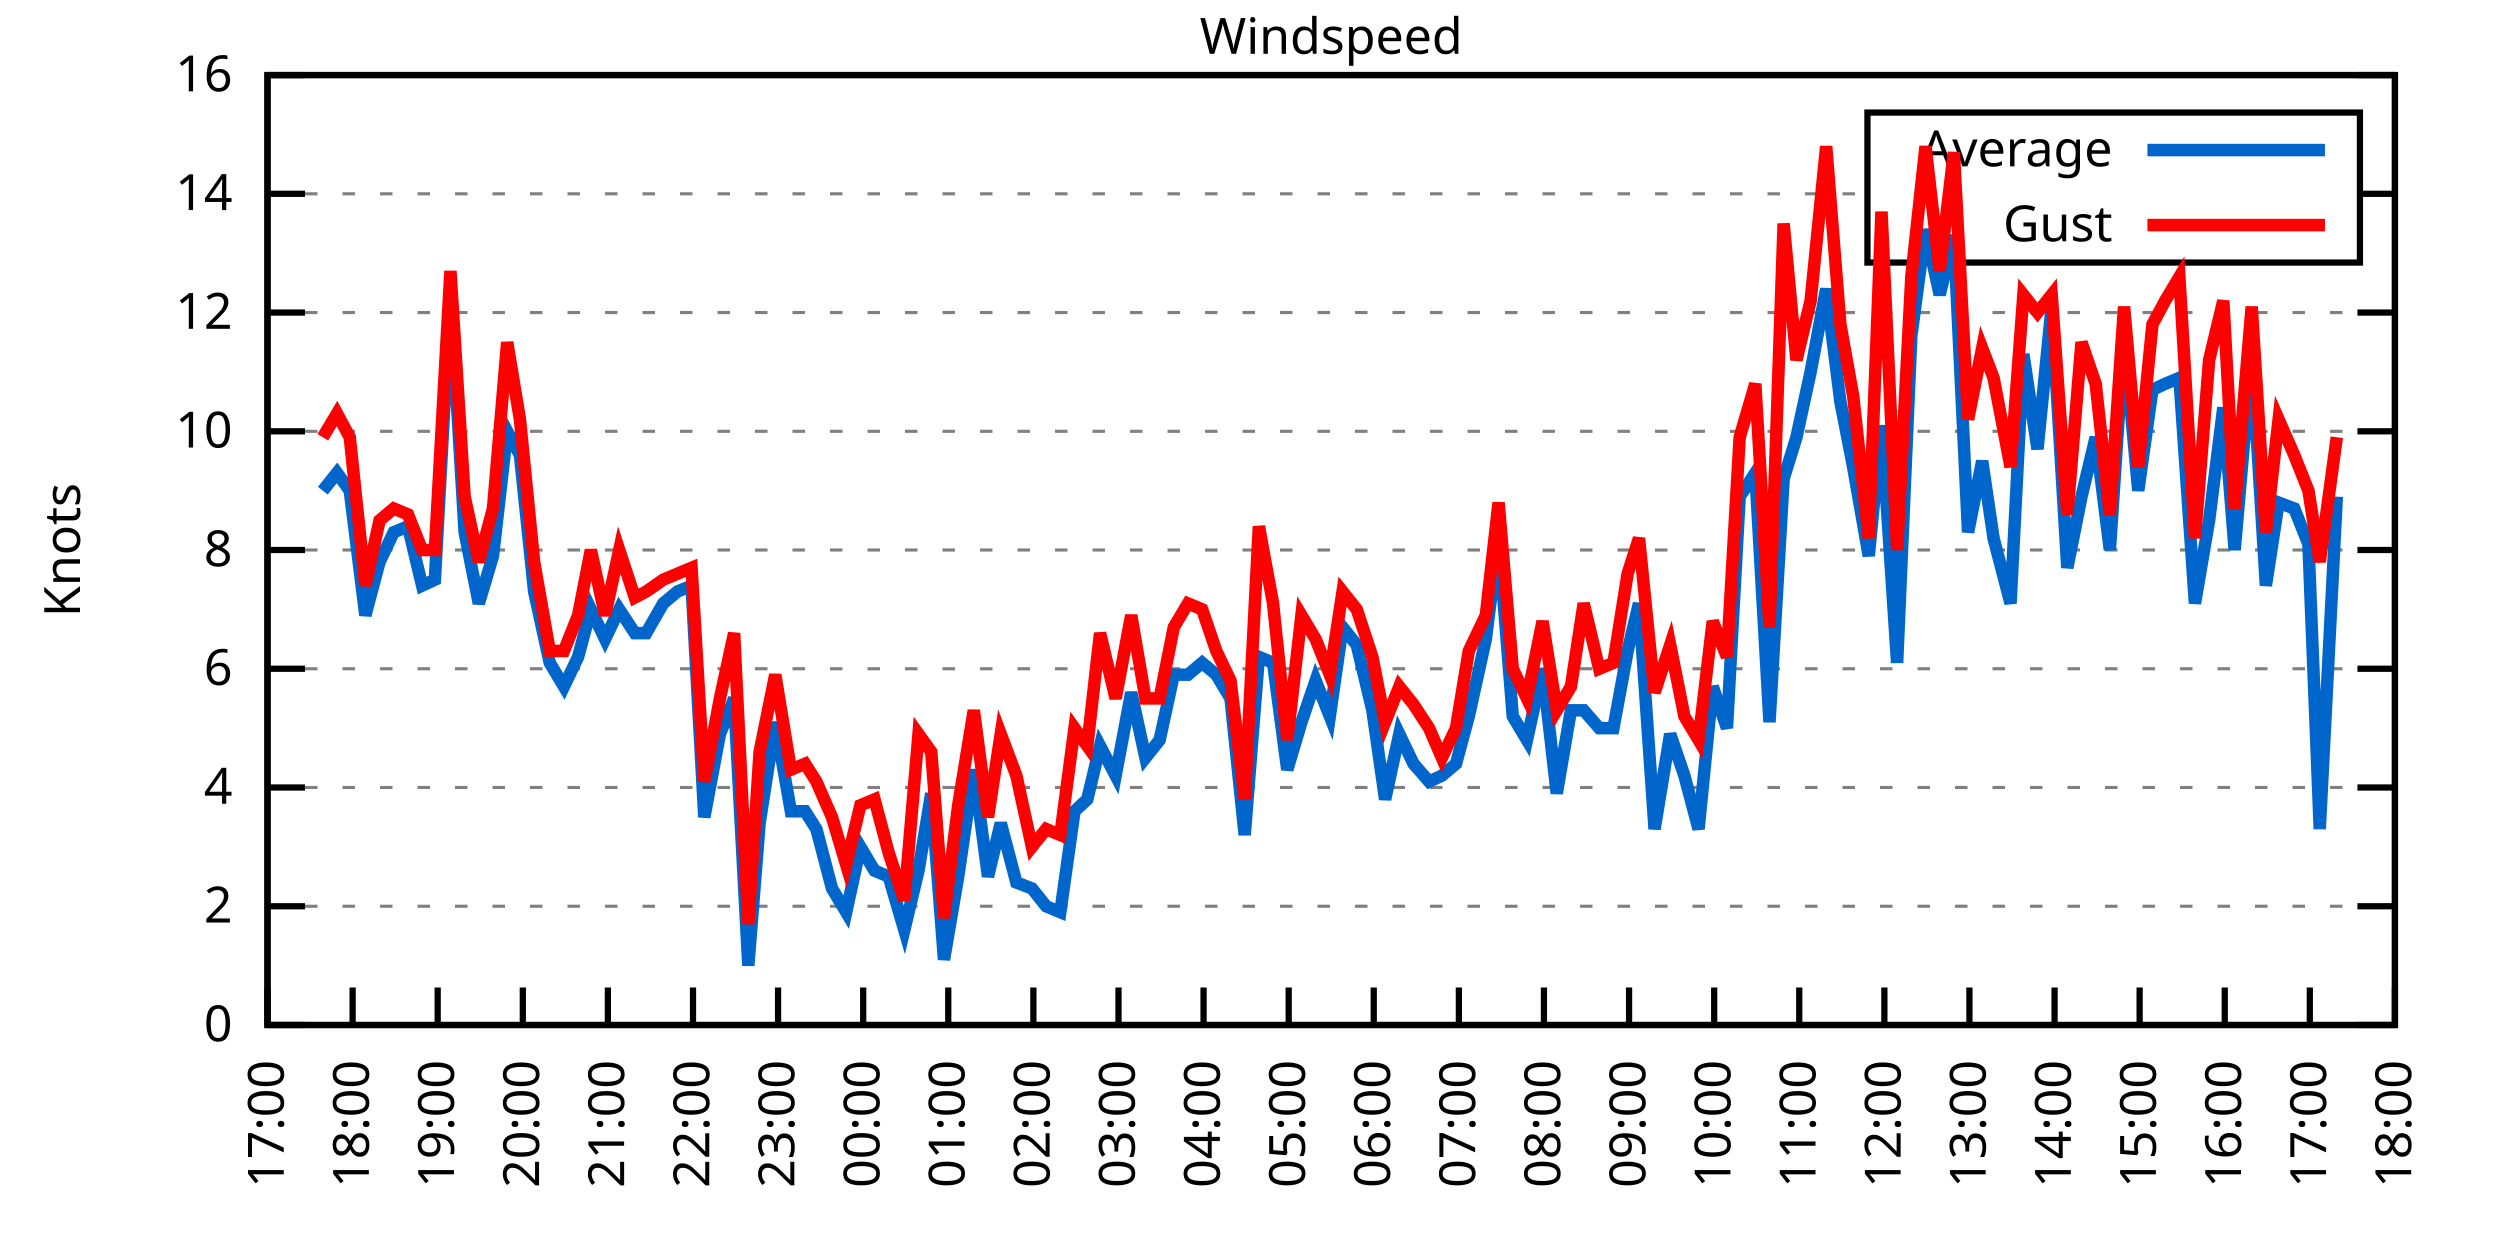
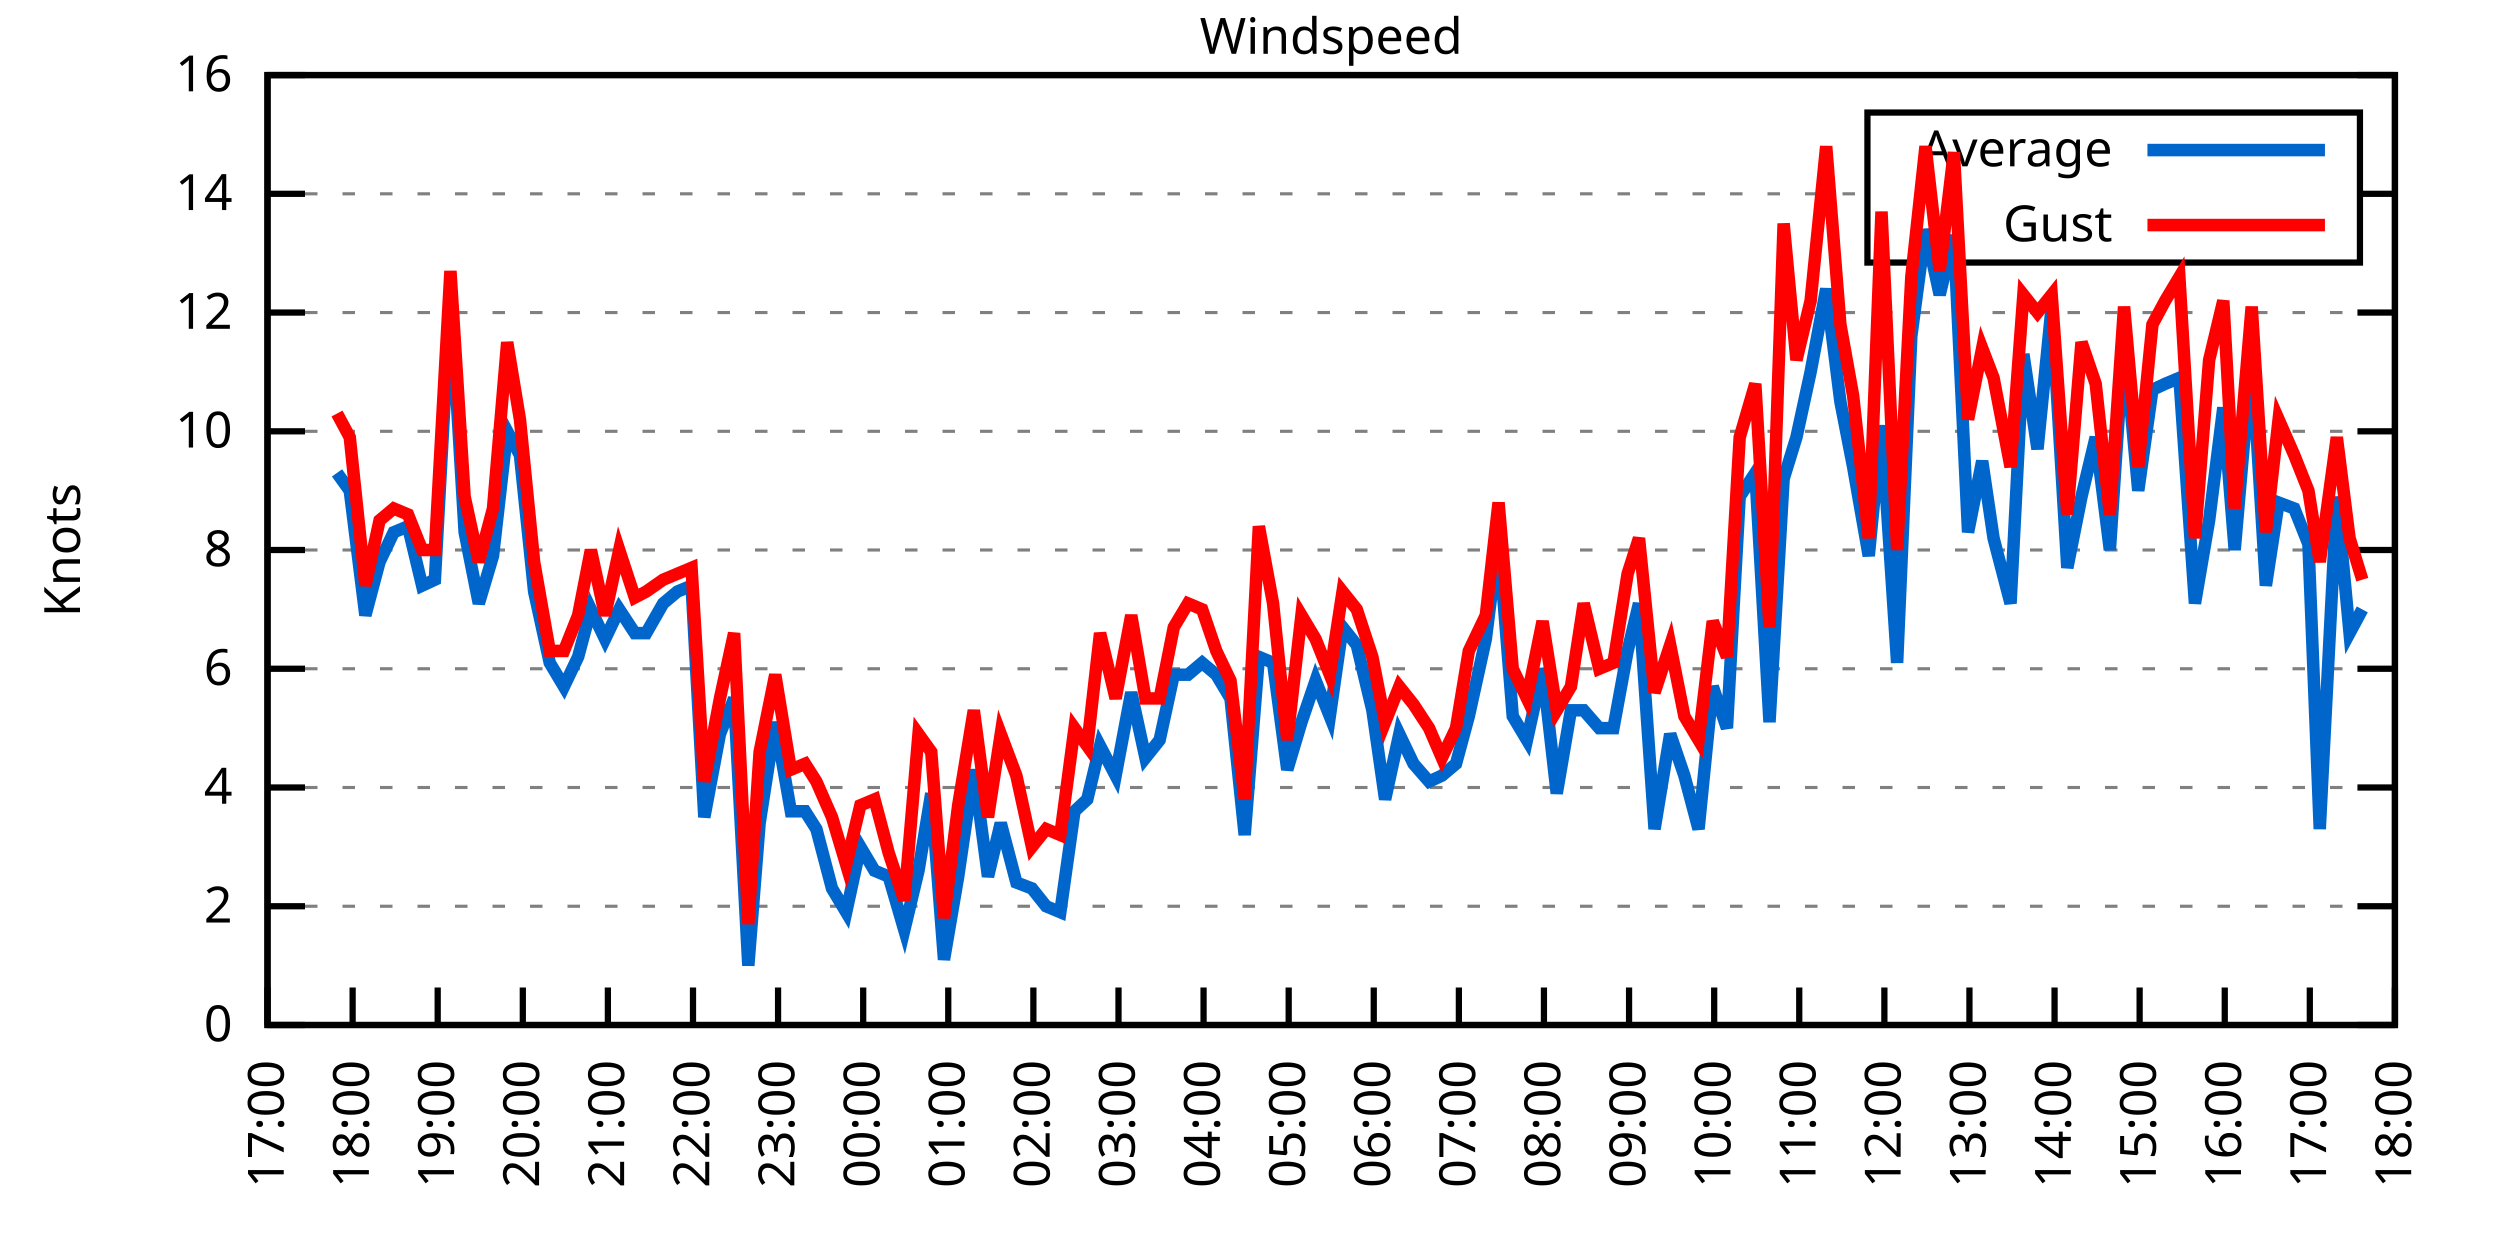
<svg xmlns="http://www.w3.org/2000/svg" xmlns:xlink="http://www.w3.org/1999/xlink" width="400" height="200" viewBox="0 0 400 200">
  <g id="gnuplot_canvas">
    <rect x="0" y="0" width="400" height="200" fill="none" />
    <defs>
      <circle id="gpDot" r="0.5" stroke-width="0.5" stroke="currentColor" />
      <path id="gpPt0" stroke-width="0.333" stroke="currentColor" d="M-1,0 h2 M0,-1 v2" />
      <path id="gpPt1" stroke-width="0.333" stroke="currentColor" d="M-1,-1 L1,1 M1,-1 L-1,1" />
      <path id="gpPt2" stroke-width="0.333" stroke="currentColor" d="M-1,0 L1,0 M0,-1 L0,1 M-1,-1 L1,1 M-1,1 L1,-1" />
      <rect id="gpPt3" stroke-width="0.333" stroke="currentColor" x="-1" y="-1" width="2" height="2" />
      <rect id="gpPt4" stroke-width="0.333" stroke="currentColor" fill="currentColor" x="-1" y="-1" width="2" height="2" />
      <circle id="gpPt5" stroke-width="0.333" stroke="currentColor" cx="0" cy="0" r="1" />
      <use xlink:href="#gpPt5" id="gpPt6" fill="currentColor" stroke="none" />
      <path id="gpPt7" stroke-width="0.333" stroke="currentColor" d="M0,-1.33 L-1.33,0.67 L1.33,0.67 z" />
      <use xlink:href="#gpPt7" id="gpPt8" fill="currentColor" stroke="none" />
      <use xlink:href="#gpPt7" id="gpPt9" stroke="currentColor" transform="rotate(180)" />
      <use xlink:href="#gpPt9" id="gpPt10" fill="currentColor" stroke="none" />
      <use xlink:href="#gpPt3" id="gpPt11" stroke="currentColor" transform="rotate(45)" />
      <use xlink:href="#gpPt11" id="gpPt12" fill="currentColor" stroke="none" />
      <path id="gpPt13" stroke-width="0.333" stroke="currentColor" d="M0,1.330 L1.265,0.411 L0.782,-1.067 L-0.782,-1.076 L-1.265,0.411 z" />
      <use xlink:href="#gpPt13" id="gpPt14" fill="currentColor" stroke="none" />
      <filter id="textbox" filterUnits="objectBoundingBox" x="0" y="0" height="1" width="1">
        <feFlood flood-color="white" flood-opacity="1" result="bgnd" />
        <feComposite in="SourceGraphic" in2="bgnd" operator="atop" />
      </filter>
      <filter id="greybox" filterUnits="objectBoundingBox" x="0" y="0" height="1" width="1">
        <feFlood flood-color="lightgrey" flood-opacity="1" result="grey" />
        <feComposite in="SourceGraphic" in2="grey" operator="atop" />
      </filter>
    </defs>
    <g fill="none" color="white" stroke="currentColor" stroke-width="1.00" stroke-linecap="butt" stroke-linejoin="miter">
</g>
    <g fill="none" color="black" stroke="currentColor" stroke-width="1.00" stroke-linecap="butt" stroke-linejoin="miter">
      <g stroke="none" shape-rendering="crispEdges">
        <polygon fill="rgb(255, 255, 255)" points="42.80,164.00 383.18,164.00 383.18,12.02 42.80,12.02 " />
      </g>
    </g>
    <g fill="none" color="black" stroke="currentColor" stroke-width="1.00" stroke-linecap="butt" stroke-linejoin="miter">
</g>
    <g fill="none" color="black" stroke="black" stroke-width="0.50" stroke-linecap="butt" stroke-linejoin="miter">
</g>
    <g fill="none" color="gray" stroke="currentColor" stroke-width="0.50" stroke-linecap="butt" stroke-linejoin="miter">
      <path stroke="gray" stroke-dasharray="2,4" class="gridline" d="M42.80,164.00 L383.19,164.00  " />
    </g>
    <g fill="none" color="gray" stroke="gray" stroke-width="1.00" stroke-linecap="butt" stroke-linejoin="miter">
</g>
    <g fill="none" color="black" stroke="currentColor" stroke-width="1.00" stroke-linecap="butt" stroke-linejoin="miter">
      <path stroke="black" d="M42.80,164.00 L48.80,164.00 M383.19,164.00 L377.19,164.00  " />
      <g transform="translate(37.20,166.60)" stroke="none" fill="black" font-family="Sans" font-size="8.00" text-anchor="end">
        <text>
          <tspan font-family="Sans"> 0</tspan>
        </text>
      </g>
    </g>
    <g fill="none" color="black" stroke="currentColor" stroke-width="1.00" stroke-linecap="butt" stroke-linejoin="miter">
</g>
    <g fill="none" color="black" stroke="black" stroke-width="0.50" stroke-linecap="butt" stroke-linejoin="miter">
</g>
    <g fill="none" color="gray" stroke="currentColor" stroke-width="0.50" stroke-linecap="butt" stroke-linejoin="miter">
      <path stroke="gray" stroke-dasharray="2,4" class="gridline" d="M42.80,145.00 L383.19,145.00  " />
    </g>
    <g fill="none" color="gray" stroke="gray" stroke-width="1.00" stroke-linecap="butt" stroke-linejoin="miter">
</g>
    <g fill="none" color="black" stroke="currentColor" stroke-width="1.00" stroke-linecap="butt" stroke-linejoin="miter">
      <path stroke="black" d="M42.80,145.00 L48.80,145.00 M383.19,145.00 L377.19,145.00  " />
      <g transform="translate(37.20,147.60)" stroke="none" fill="black" font-family="Sans" font-size="8.00" text-anchor="end">
        <text>
          <tspan font-family="Sans"> 2</tspan>
        </text>
      </g>
    </g>
    <g fill="none" color="black" stroke="currentColor" stroke-width="1.00" stroke-linecap="butt" stroke-linejoin="miter">
</g>
    <g fill="none" color="black" stroke="black" stroke-width="0.50" stroke-linecap="butt" stroke-linejoin="miter">
</g>
    <g fill="none" color="gray" stroke="currentColor" stroke-width="0.50" stroke-linecap="butt" stroke-linejoin="miter">
      <path stroke="gray" stroke-dasharray="2,4" class="gridline" d="M42.80,126.00 L383.19,126.00  " />
    </g>
    <g fill="none" color="gray" stroke="gray" stroke-width="1.00" stroke-linecap="butt" stroke-linejoin="miter">
</g>
    <g fill="none" color="black" stroke="currentColor" stroke-width="1.00" stroke-linecap="butt" stroke-linejoin="miter">
      <path stroke="black" d="M42.80,126.00 L48.80,126.00 M383.19,126.00 L377.19,126.00  " />
      <g transform="translate(37.20,128.60)" stroke="none" fill="black" font-family="Sans" font-size="8.00" text-anchor="end">
        <text>
          <tspan font-family="Sans"> 4</tspan>
        </text>
      </g>
    </g>
    <g fill="none" color="black" stroke="currentColor" stroke-width="1.00" stroke-linecap="butt" stroke-linejoin="miter">
</g>
    <g fill="none" color="black" stroke="black" stroke-width="0.50" stroke-linecap="butt" stroke-linejoin="miter">
</g>
    <g fill="none" color="gray" stroke="currentColor" stroke-width="0.50" stroke-linecap="butt" stroke-linejoin="miter">
      <path stroke="gray" stroke-dasharray="2,4" class="gridline" d="M42.80,107.00 L383.19,107.00  " />
    </g>
    <g fill="none" color="gray" stroke="gray" stroke-width="1.00" stroke-linecap="butt" stroke-linejoin="miter">
</g>
    <g fill="none" color="black" stroke="currentColor" stroke-width="1.00" stroke-linecap="butt" stroke-linejoin="miter">
      <path stroke="black" d="M42.80,107.00 L48.80,107.00 M383.19,107.00 L377.19,107.00  " />
      <g transform="translate(37.20,109.60)" stroke="none" fill="black" font-family="Sans" font-size="8.00" text-anchor="end">
        <text>
          <tspan font-family="Sans"> 6</tspan>
        </text>
      </g>
    </g>
    <g fill="none" color="black" stroke="currentColor" stroke-width="1.00" stroke-linecap="butt" stroke-linejoin="miter">
</g>
    <g fill="none" color="black" stroke="black" stroke-width="0.50" stroke-linecap="butt" stroke-linejoin="miter">
</g>
    <g fill="none" color="gray" stroke="currentColor" stroke-width="0.50" stroke-linecap="butt" stroke-linejoin="miter">
      <path stroke="gray" stroke-dasharray="2,4" class="gridline" d="M42.80,88.00 L383.19,88.00  " />
    </g>
    <g fill="none" color="gray" stroke="gray" stroke-width="1.00" stroke-linecap="butt" stroke-linejoin="miter">
</g>
    <g fill="none" color="black" stroke="currentColor" stroke-width="1.00" stroke-linecap="butt" stroke-linejoin="miter">
      <path stroke="black" d="M42.80,88.00 L48.80,88.00 M383.19,88.00 L377.19,88.00  " />
      <g transform="translate(37.20,90.60)" stroke="none" fill="black" font-family="Sans" font-size="8.00" text-anchor="end">
        <text>
          <tspan font-family="Sans"> 8</tspan>
        </text>
      </g>
    </g>
    <g fill="none" color="black" stroke="currentColor" stroke-width="1.00" stroke-linecap="butt" stroke-linejoin="miter">
</g>
    <g fill="none" color="black" stroke="black" stroke-width="0.50" stroke-linecap="butt" stroke-linejoin="miter">
</g>
    <g fill="none" color="gray" stroke="currentColor" stroke-width="0.50" stroke-linecap="butt" stroke-linejoin="miter">
      <path stroke="gray" stroke-dasharray="2,4" class="gridline" d="M42.80,69.01 L383.19,69.01  " />
    </g>
    <g fill="none" color="gray" stroke="gray" stroke-width="1.00" stroke-linecap="butt" stroke-linejoin="miter">
</g>
    <g fill="none" color="black" stroke="currentColor" stroke-width="1.00" stroke-linecap="butt" stroke-linejoin="miter">
      <path stroke="black" d="M42.80,69.01 L48.80,69.01 M383.19,69.01 L377.19,69.01  " />
      <g transform="translate(37.20,71.61)" stroke="none" fill="black" font-family="Sans" font-size="8.00" text-anchor="end">
        <text>
          <tspan font-family="Sans"> 10</tspan>
        </text>
      </g>
    </g>
    <g fill="none" color="black" stroke="currentColor" stroke-width="1.00" stroke-linecap="butt" stroke-linejoin="miter">
</g>
    <g fill="none" color="black" stroke="black" stroke-width="0.50" stroke-linecap="butt" stroke-linejoin="miter">
</g>
    <g fill="none" color="gray" stroke="currentColor" stroke-width="0.50" stroke-linecap="butt" stroke-linejoin="miter">
      <path stroke="gray" stroke-dasharray="2,4" class="gridline" d="M42.80,50.01 L383.19,50.01  " />
    </g>
    <g fill="none" color="gray" stroke="gray" stroke-width="1.00" stroke-linecap="butt" stroke-linejoin="miter">
</g>
    <g fill="none" color="black" stroke="currentColor" stroke-width="1.00" stroke-linecap="butt" stroke-linejoin="miter">
      <path stroke="black" d="M42.80,50.01 L48.80,50.01 M383.19,50.01 L377.19,50.01  " />
      <g transform="translate(37.20,52.61)" stroke="none" fill="black" font-family="Sans" font-size="8.00" text-anchor="end">
        <text>
          <tspan font-family="Sans"> 12</tspan>
        </text>
      </g>
    </g>
    <g fill="none" color="black" stroke="currentColor" stroke-width="1.00" stroke-linecap="butt" stroke-linejoin="miter">
</g>
    <g fill="none" color="black" stroke="black" stroke-width="0.50" stroke-linecap="butt" stroke-linejoin="miter">
</g>
    <g fill="none" color="gray" stroke="currentColor" stroke-width="0.50" stroke-linecap="butt" stroke-linejoin="miter">
      <path stroke="gray" stroke-dasharray="2,4" class="gridline" d="M42.80,31.01 L298.79,31.01 M377.59,31.01 L383.19,31.01  " />
    </g>
    <g fill="none" color="gray" stroke="gray" stroke-width="1.00" stroke-linecap="butt" stroke-linejoin="miter">
</g>
    <g fill="none" color="black" stroke="currentColor" stroke-width="1.00" stroke-linecap="butt" stroke-linejoin="miter">
      <path stroke="black" d="M42.80,31.01 L48.80,31.01 M383.19,31.01 L377.19,31.01  " />
      <g transform="translate(37.20,33.61)" stroke="none" fill="black" font-family="Sans" font-size="8.00" text-anchor="end">
        <text>
          <tspan font-family="Sans"> 14</tspan>
        </text>
      </g>
    </g>
    <g fill="none" color="black" stroke="currentColor" stroke-width="1.00" stroke-linecap="butt" stroke-linejoin="miter">
</g>
    <g fill="none" color="black" stroke="black" stroke-width="0.50" stroke-linecap="butt" stroke-linejoin="miter">
</g>
    <g fill="none" color="gray" stroke="currentColor" stroke-width="0.50" stroke-linecap="butt" stroke-linejoin="miter">
      <path stroke="gray" stroke-dasharray="2,4" class="gridline" d="M42.80,12.01 L383.19,12.01  " />
    </g>
    <g fill="none" color="gray" stroke="gray" stroke-width="1.00" stroke-linecap="butt" stroke-linejoin="miter">
</g>
    <g fill="none" color="black" stroke="currentColor" stroke-width="1.00" stroke-linecap="butt" stroke-linejoin="miter">
      <path stroke="black" d="M42.80,12.01 L48.80,12.01 M383.19,12.01 L377.19,12.01  " />
      <g transform="translate(37.20,14.61)" stroke="none" fill="black" font-family="Sans" font-size="8.00" text-anchor="end">
        <text>
          <tspan font-family="Sans"> 16</tspan>
        </text>
      </g>
    </g>
    <g fill="none" color="black" stroke="currentColor" stroke-width="1.00" stroke-linecap="butt" stroke-linejoin="miter">
      <path stroke="black" d="M42.80,164.00 L42.80,158.00  " />
      <g transform="translate(45.40,169.60) rotate(270.00)" stroke="none" fill="black" font-family="Sans" font-size="8.00" text-anchor="end">
        <text>
          <tspan font-family="Sans">17:00</tspan>
        </text>
      </g>
    </g>
    <g fill="none" color="black" stroke="currentColor" stroke-width="1.00" stroke-linecap="butt" stroke-linejoin="miter">
      <path stroke="black" d="M56.42,164.00 L56.42,158.00  " />
      <g transform="translate(59.02,169.60) rotate(270.00)" stroke="none" fill="black" font-family="Sans" font-size="8.00" text-anchor="end">
        <text>
          <tspan font-family="Sans">18:00</tspan>
        </text>
      </g>
    </g>
    <g fill="none" color="black" stroke="currentColor" stroke-width="1.00" stroke-linecap="butt" stroke-linejoin="miter">
      <path stroke="black" d="M70.03,164.00 L70.03,158.00  " />
      <g transform="translate(72.63,169.60) rotate(270.00)" stroke="none" fill="black" font-family="Sans" font-size="8.00" text-anchor="end">
        <text>
          <tspan font-family="Sans">19:00</tspan>
        </text>
      </g>
    </g>
    <g fill="none" color="black" stroke="currentColor" stroke-width="1.00" stroke-linecap="butt" stroke-linejoin="miter">
      <path stroke="black" d="M83.65,164.00 L83.65,158.00  " />
      <g transform="translate(86.25,169.60) rotate(270.00)" stroke="none" fill="black" font-family="Sans" font-size="8.00" text-anchor="end">
        <text>
          <tspan font-family="Sans">20:00</tspan>
        </text>
      </g>
    </g>
    <g fill="none" color="black" stroke="currentColor" stroke-width="1.00" stroke-linecap="butt" stroke-linejoin="miter">
      <path stroke="black" d="M97.26,164.00 L97.26,158.00  " />
      <g transform="translate(99.86,169.60) rotate(270.00)" stroke="none" fill="black" font-family="Sans" font-size="8.00" text-anchor="end">
        <text>
          <tspan font-family="Sans">21:00</tspan>
        </text>
      </g>
    </g>
    <g fill="none" color="black" stroke="currentColor" stroke-width="1.00" stroke-linecap="butt" stroke-linejoin="miter">
      <path stroke="black" d="M110.88,164.00 L110.88,158.00  " />
      <g transform="translate(113.48,169.60) rotate(270.00)" stroke="none" fill="black" font-family="Sans" font-size="8.00" text-anchor="end">
        <text>
          <tspan font-family="Sans">22:00</tspan>
        </text>
      </g>
    </g>
    <g fill="none" color="black" stroke="currentColor" stroke-width="1.00" stroke-linecap="butt" stroke-linejoin="miter">
      <path stroke="black" d="M124.49,164.00 L124.49,158.00  " />
      <g transform="translate(127.09,169.60) rotate(270.00)" stroke="none" fill="black" font-family="Sans" font-size="8.00" text-anchor="end">
        <text>
          <tspan font-family="Sans">23:00</tspan>
        </text>
      </g>
    </g>
    <g fill="none" color="black" stroke="currentColor" stroke-width="1.00" stroke-linecap="butt" stroke-linejoin="miter">
      <path stroke="black" d="M138.11,164.00 L138.11,158.00  " />
      <g transform="translate(140.71,169.60) rotate(270.00)" stroke="none" fill="black" font-family="Sans" font-size="8.00" text-anchor="end">
        <text>
          <tspan font-family="Sans">00:00</tspan>
        </text>
      </g>
    </g>
    <g fill="none" color="black" stroke="currentColor" stroke-width="1.00" stroke-linecap="butt" stroke-linejoin="miter">
      <path stroke="black" d="M151.72,164.00 L151.72,158.00  " />
      <g transform="translate(154.32,169.60) rotate(270.00)" stroke="none" fill="black" font-family="Sans" font-size="8.00" text-anchor="end">
        <text>
          <tspan font-family="Sans">01:00</tspan>
        </text>
      </g>
    </g>
    <g fill="none" color="black" stroke="currentColor" stroke-width="1.00" stroke-linecap="butt" stroke-linejoin="miter">
      <path stroke="black" d="M165.34,164.00 L165.34,158.00  " />
      <g transform="translate(167.94,169.60) rotate(270.00)" stroke="none" fill="black" font-family="Sans" font-size="8.00" text-anchor="end">
        <text>
          <tspan font-family="Sans">02:00</tspan>
        </text>
      </g>
    </g>
    <g fill="none" color="black" stroke="currentColor" stroke-width="1.00" stroke-linecap="butt" stroke-linejoin="miter">
      <path stroke="black" d="M178.96,164.00 L178.96,158.00  " />
      <g transform="translate(181.56,169.60) rotate(270.00)" stroke="none" fill="black" font-family="Sans" font-size="8.00" text-anchor="end">
        <text>
          <tspan font-family="Sans">03:00</tspan>
        </text>
      </g>
    </g>
    <g fill="none" color="black" stroke="currentColor" stroke-width="1.00" stroke-linecap="butt" stroke-linejoin="miter">
      <path stroke="black" d="M192.57,164.00 L192.57,158.00  " />
      <g transform="translate(195.17,169.60) rotate(270.00)" stroke="none" fill="black" font-family="Sans" font-size="8.00" text-anchor="end">
        <text>
          <tspan font-family="Sans">04:00</tspan>
        </text>
      </g>
    </g>
    <g fill="none" color="black" stroke="currentColor" stroke-width="1.00" stroke-linecap="butt" stroke-linejoin="miter">
      <path stroke="black" d="M206.19,164.00 L206.19,158.00  " />
      <g transform="translate(208.79,169.60) rotate(270.00)" stroke="none" fill="black" font-family="Sans" font-size="8.00" text-anchor="end">
        <text>
          <tspan font-family="Sans">05:00</tspan>
        </text>
      </g>
    </g>
    <g fill="none" color="black" stroke="currentColor" stroke-width="1.00" stroke-linecap="butt" stroke-linejoin="miter">
      <path stroke="black" d="M219.80,164.00 L219.80,158.00  " />
      <g transform="translate(222.40,169.60) rotate(270.00)" stroke="none" fill="black" font-family="Sans" font-size="8.00" text-anchor="end">
        <text>
          <tspan font-family="Sans">06:00</tspan>
        </text>
      </g>
    </g>
    <g fill="none" color="black" stroke="currentColor" stroke-width="1.00" stroke-linecap="butt" stroke-linejoin="miter">
      <path stroke="black" d="M233.42,164.00 L233.42,158.00  " />
      <g transform="translate(236.02,169.60) rotate(270.00)" stroke="none" fill="black" font-family="Sans" font-size="8.00" text-anchor="end">
        <text>
          <tspan font-family="Sans">07:00</tspan>
        </text>
      </g>
    </g>
    <g fill="none" color="black" stroke="currentColor" stroke-width="1.00" stroke-linecap="butt" stroke-linejoin="miter">
      <path stroke="black" d="M247.03,164.00 L247.03,158.00  " />
      <g transform="translate(249.63,169.60) rotate(270.00)" stroke="none" fill="black" font-family="Sans" font-size="8.00" text-anchor="end">
        <text>
          <tspan font-family="Sans">08:00</tspan>
        </text>
      </g>
    </g>
    <g fill="none" color="black" stroke="currentColor" stroke-width="1.00" stroke-linecap="butt" stroke-linejoin="miter">
      <path stroke="black" d="M260.65,164.00 L260.65,158.00  " />
      <g transform="translate(263.25,169.60) rotate(270.00)" stroke="none" fill="black" font-family="Sans" font-size="8.00" text-anchor="end">
        <text>
          <tspan font-family="Sans">09:00</tspan>
        </text>
      </g>
    </g>
    <g fill="none" color="black" stroke="currentColor" stroke-width="1.00" stroke-linecap="butt" stroke-linejoin="miter">
      <path stroke="black" d="M274.27,164.00 L274.27,158.00  " />
      <g transform="translate(276.87,169.60) rotate(270.00)" stroke="none" fill="black" font-family="Sans" font-size="8.00" text-anchor="end">
        <text>
          <tspan font-family="Sans">10:00</tspan>
        </text>
      </g>
    </g>
    <g fill="none" color="black" stroke="currentColor" stroke-width="1.00" stroke-linecap="butt" stroke-linejoin="miter">
      <path stroke="black" d="M287.88,164.00 L287.88,158.00  " />
      <g transform="translate(290.48,169.60) rotate(270.00)" stroke="none" fill="black" font-family="Sans" font-size="8.00" text-anchor="end">
        <text>
          <tspan font-family="Sans">11:00</tspan>
        </text>
      </g>
    </g>
    <g fill="none" color="black" stroke="currentColor" stroke-width="1.00" stroke-linecap="butt" stroke-linejoin="miter">
      <path stroke="black" d="M301.50,164.00 L301.50,158.00  " />
      <g transform="translate(304.10,169.60) rotate(270.00)" stroke="none" fill="black" font-family="Sans" font-size="8.00" text-anchor="end">
        <text>
          <tspan font-family="Sans">12:00</tspan>
        </text>
      </g>
    </g>
    <g fill="none" color="black" stroke="currentColor" stroke-width="1.00" stroke-linecap="butt" stroke-linejoin="miter">
      <path stroke="black" d="M315.11,164.00 L315.11,158.00  " />
      <g transform="translate(317.71,169.60) rotate(270.00)" stroke="none" fill="black" font-family="Sans" font-size="8.00" text-anchor="end">
        <text>
          <tspan font-family="Sans">13:00</tspan>
        </text>
      </g>
    </g>
    <g fill="none" color="black" stroke="currentColor" stroke-width="1.00" stroke-linecap="butt" stroke-linejoin="miter">
      <path stroke="black" d="M328.73,164.00 L328.73,158.00  " />
      <g transform="translate(331.33,169.60) rotate(270.00)" stroke="none" fill="black" font-family="Sans" font-size="8.00" text-anchor="end">
        <text>
          <tspan font-family="Sans">14:00</tspan>
        </text>
      </g>
    </g>
    <g fill="none" color="black" stroke="currentColor" stroke-width="1.00" stroke-linecap="butt" stroke-linejoin="miter">
      <path stroke="black" d="M342.34,164.00 L342.34,158.00  " />
      <g transform="translate(344.94,169.60) rotate(270.00)" stroke="none" fill="black" font-family="Sans" font-size="8.00" text-anchor="end">
        <text>
          <tspan font-family="Sans">15:00</tspan>
        </text>
      </g>
    </g>
    <g fill="none" color="black" stroke="currentColor" stroke-width="1.00" stroke-linecap="butt" stroke-linejoin="miter">
      <path stroke="black" d="M355.96,164.00 L355.96,158.00  " />
      <g transform="translate(358.56,169.60) rotate(270.00)" stroke="none" fill="black" font-family="Sans" font-size="8.00" text-anchor="end">
        <text>
          <tspan font-family="Sans">16:00</tspan>
        </text>
      </g>
    </g>
    <g fill="none" color="black" stroke="currentColor" stroke-width="1.00" stroke-linecap="butt" stroke-linejoin="miter">
      <path stroke="black" d="M369.57,164.00 L369.57,158.00  " />
      <g transform="translate(372.17,169.60) rotate(270.00)" stroke="none" fill="black" font-family="Sans" font-size="8.00" text-anchor="end">
        <text>
          <tspan font-family="Sans">17:00</tspan>
        </text>
      </g>
    </g>
    <g fill="none" color="black" stroke="currentColor" stroke-width="1.00" stroke-linecap="butt" stroke-linejoin="miter">
      <path stroke="black" d="M383.19,164.00 L383.19,158.00  " />
      <g transform="translate(385.79,169.60) rotate(270.00)" stroke="none" fill="black" font-family="Sans" font-size="8.00" text-anchor="end">
        <text>
          <tspan font-family="Sans">18:00</tspan>
        </text>
      </g>
    </g>
    <g fill="none" color="black" stroke="currentColor" stroke-width="1.00" stroke-linecap="butt" stroke-linejoin="miter">
</g>
    <g fill="none" color="black" stroke="currentColor" stroke-width="1.00" stroke-linecap="butt" stroke-linejoin="miter">
      <path stroke="black" d="M42.80,12.01 L42.80,164.00 L383.19,164.00 L383.19,12.01 L42.80,12.01 Z  " />
    </g>
    <g fill="none" color="black" stroke="currentColor" stroke-width="1.00" stroke-linecap="butt" stroke-linejoin="miter">
</g>
    <g fill="none" color="black" stroke="currentColor" stroke-width="1.00" stroke-linecap="butt" stroke-linejoin="miter">
      <path stroke="black" d="M298.79,42.01 L298.79,18.01 L377.59,18.01 L377.59,42.01 L298.79,42.01 Z  " />
    </g>
    <g id="Windspeed_plot_1">
      <g fill="none" color="white" stroke="black" stroke-width="2.00" stroke-linecap="butt" stroke-linejoin="miter">
</g>
      <g fill="none" color="black" stroke="currentColor" stroke-width="2.00" stroke-linecap="butt" stroke-linejoin="miter">
        <g transform="translate(337.99,26.61)" stroke="none" fill="black" font-family="Sans" font-size="8.00" text-anchor="end">
          <text>
            <tspan font-family="Sans">Average</tspan>
          </text>
        </g>
      </g>
      <g fill="none" color="black" stroke="currentColor" stroke-width="2.00" stroke-linecap="butt" stroke-linejoin="miter">
-         <path stroke="rgb(  0, 102, 204)" d="M343.59,24.01 L371.99,24.01 M51.65,78.51 L53.92,75.66 L55.96,78.51 L58.46,98.45 L60.73,89.90 L63.00,85.16   L65.27,84.21 L67.54,93.70 L69.58,92.75 L72.07,47.16 L74.34,85.16 L76.61,96.55 L78.88,88.95 L81.15,69.01   L83.19,72.81 L85.46,94.65 L87.96,106.05 L90.23,109.85 L92.50,105.10 L94.54,97.50 L96.81,102.25 L99.08,97.50   L101.57,101.30 L103.39,101.30 L106.11,96.55 L108.38,94.65 L110.65,93.70 L112.69,130.75 L115.19,117.45 L117.46,111.75   L119.73,154.50 L121.54,131.70 L124.04,115.55 L126.54,129.80 L128.81,129.80 L130.62,132.65 L133.12,142.15 L135.39,145.95   L137.66,135.50 L139.92,139.30 L142.19,140.25 L144.69,148.80 L146.96,139.30 L149.00,126.95 L151.04,153.55 L153.31,140.25   L155.81,123.15 L158.08,140.25 L160.12,131.70 L162.62,141.20 L165.11,142.15 L167.38,145.00 L169.65,145.95 L171.92,129.80   L173.96,127.90 L176.01,119.35 L178.50,124.10 L181.00,110.80 L183.27,121.25 L185.54,118.40 L187.81,107.95 L190.08,107.95   L192.34,106.05 L194.61,107.95 L196.88,111.75 L199.15,133.60 L201.42,105.10 L203.69,106.05 L205.96,123.15 L208.23,115.55   L210.50,108.90 L212.77,114.60 L214.81,100.35 L217.08,103.20 L219.58,113.65 L221.62,127.90 L223.89,117.45 L226.16,122.20   L228.65,125.05 L230.70,124.10 L232.96,122.20 L235.01,114.60 L237.73,102.25 L239.77,86.11 L242.04,114.60 L244.31,118.40   L246.81,107.00 L249.08,126.95 L251.35,113.65 L253.39,113.65 L255.88,116.50 L258.15,116.50 L260.42,104.15 L262.24,96.55   L264.73,132.65 L267.23,117.45 L269.50,124.10 L271.77,132.65 L274.04,109.85 L276.31,116.50 L278.35,79.46 L280.85,75.66   L283.12,115.55 L285.38,76.61 L287.43,69.96 L289.70,59.51 L292.19,46.21 L294.46,64.26 L296.50,74.71 L299.00,88.95   L301.04,68.06 L303.54,106.05 L305.81,53.81 L308.08,36.71 L310.35,47.16 L312.62,37.66 L314.89,85.16 L317.15,73.76   L318.97,86.11 L321.69,96.55 L323.74,56.66 L326.00,71.86 L328.27,49.06 L330.77,90.85 L333.04,79.46 L335.31,69.96   L337.58,88.00 L339.85,53.81 L342.12,78.51 L344.39,62.36 L346.43,61.41 L348.70,60.46 L351.19,96.55 L353.46,83.26   L355.73,65.21 L357.55,88.00 L360.27,56.66 L362.54,93.70 L364.58,80.41 L367.08,81.36 L369.35,87.06 L371.16,132.65   L373.89,79.46  " />
+         <path stroke="rgb(  0, 102, 204)" d="M343.59,24.01 L371.99,24.01 M53.92,75.66 L55.96,78.51 L58.46,98.45 L60.73,89.90 L63.00,85.16 L65.27,84.21   L67.54,93.70 L69.58,92.75 L72.07,47.16 L74.34,85.16 L76.61,96.55 L78.88,88.95 L81.15,69.01 L83.19,72.81   L85.46,94.65 L87.96,106.05 L90.23,109.85 L92.50,105.10 L94.54,97.50 L96.81,102.25 L99.08,97.50 L101.57,101.30   L103.39,101.30 L106.11,96.55 L108.38,94.65 L110.65,93.70 L112.69,130.75 L115.19,117.45 L117.46,111.75 L119.73,154.50   L121.54,131.70 L124.04,115.55 L126.54,129.80 L128.81,129.80 L130.62,132.65 L133.12,142.15 L135.39,145.95 L137.66,135.50   L139.92,139.30 L142.19,140.25 L144.69,148.80 L146.96,139.30 L149.00,126.95 L151.04,153.55 L153.31,140.25 L155.81,123.15   L158.08,140.25 L160.12,131.70 L162.62,141.20 L165.11,142.15 L167.38,145.00 L169.65,145.95 L171.92,129.80 L173.96,127.90   L176.01,119.35 L178.50,124.10 L181.00,110.80 L183.27,121.25 L185.54,118.40 L187.81,107.95 L190.08,107.95 L192.34,106.05   L194.61,107.95 L196.88,111.75 L199.15,133.60 L201.42,105.10 L203.69,106.05 L205.96,123.15 L208.23,115.55 L210.50,108.90   L212.77,114.60 L214.81,100.35 L217.08,103.20 L219.58,113.65 L221.62,127.90 L223.89,117.45 L226.16,122.20 L228.65,125.05   L230.70,124.10 L232.96,122.20 L235.01,114.60 L237.73,102.25 L239.77,86.11 L242.04,114.60 L244.31,118.40 L246.81,107.00   L249.08,126.95 L251.35,113.65 L253.39,113.65 L255.88,116.50 L258.15,116.50 L260.42,104.15 L262.24,96.55 L264.73,132.65   L267.23,117.45 L269.50,124.10 L271.77,132.65 L274.04,109.85 L276.31,116.50 L278.35,79.46 L280.85,75.66 L283.12,115.55   L285.38,76.61 L287.43,69.96 L289.70,59.51 L292.19,46.21 L294.46,64.26 L296.50,74.71 L299.00,88.95 L301.04,68.06   L303.54,106.05 L305.81,53.81 L308.08,36.71 L310.35,47.16 L312.62,37.66 L314.89,85.16 L317.15,73.76 L318.97,86.11   L321.69,96.55 L323.74,56.66 L326.00,71.86 L328.27,49.06 L330.77,90.85 L333.04,79.46 L335.31,69.96 L337.58,88.00   L339.85,53.81 L342.12,78.51 L344.39,62.36 L346.43,61.41 L348.70,60.46 L351.19,96.55 L353.46,83.26 L355.73,65.21   L357.55,88.00 L360.27,56.66 L362.54,93.70 L364.58,80.41 L367.08,81.36 L369.35,87.06 L371.16,132.65 L373.89,79.46   L375.93,101.30 L377.97,97.50  " />
      </g>
    </g>
    <g id="Windspeed_plot_2">
      <g fill="none" color="black" stroke="currentColor" stroke-width="2.00" stroke-linecap="butt" stroke-linejoin="miter">
        <g transform="translate(337.99,38.61)" stroke="none" fill="black" font-family="Sans" font-size="8.00" text-anchor="end">
          <text>
            <tspan font-family="Sans">Gust</tspan>
          </text>
        </g>
      </g>
      <g fill="none" color="black" stroke="currentColor" stroke-width="2.00" stroke-linecap="butt" stroke-linejoin="miter">
-         <path stroke="rgb(255,   0,   0)" d="M343.59,36.01 L371.99,36.01 M51.65,69.96 L53.92,66.16 L55.96,69.96 L58.46,93.70 L60.73,83.26 L63.00,81.36   L65.27,82.31 L67.54,88.00 L69.58,88.00 L72.07,43.36 L74.34,79.46 L76.61,89.90 L78.88,81.36 L81.15,54.76   L83.19,67.11 L85.46,89.90 L87.96,104.15 L90.23,104.15 L92.50,98.45 L94.54,88.00 L96.81,98.45 L99.08,88.00   L101.57,95.60 L103.39,94.65 L106.11,92.75 L108.38,91.80 L110.65,90.85 L112.69,125.05 L115.19,111.75 L117.46,101.30   L119.73,147.85 L121.54,120.30 L124.04,107.95 L126.54,123.15 L128.81,122.20 L130.62,125.05 L133.12,130.75 L135.39,138.35   L137.66,128.85 L139.92,127.90 L142.19,136.45 L144.69,144.05 L146.96,117.45 L149.00,120.30 L151.04,146.90 L153.31,128.85   L155.81,113.65 L158.08,130.75 L160.12,117.45 L162.62,124.10 L165.11,135.50 L167.38,132.65 L169.65,133.60 L171.92,116.50   L173.96,119.35 L176.01,101.30 L178.50,111.75 L181.00,98.45 L183.27,111.75 L185.54,111.75 L187.81,100.35 L190.08,96.55   L192.34,97.50 L194.61,104.15 L196.88,108.90 L199.15,127.90 L201.42,84.21 L203.69,96.55 L205.96,118.40 L208.23,98.45   L210.50,102.25 L212.77,107.95 L214.81,94.65 L217.08,97.50 L219.58,105.10 L221.62,115.55 L223.89,109.85 L226.16,112.70   L228.65,116.50 L230.70,121.25 L232.96,116.50 L235.01,104.15 L237.73,98.45 L239.77,80.41 L242.04,107.00 L244.31,111.75   L246.81,99.40 L249.08,113.65 L251.35,109.85 L253.39,96.55 L255.88,107.00 L258.15,106.05 L260.42,91.80 L262.24,86.11   L264.73,110.80 L267.23,103.20 L269.50,114.60 L271.77,118.40 L274.04,99.40 L276.31,105.10 L278.35,69.96 L280.85,61.41   L283.12,100.35 L285.38,35.76 L287.43,57.61 L289.70,48.11 L292.19,23.41 L294.46,51.91 L296.50,63.31 L299.00,86.11   L301.04,33.86 L303.54,88.00 L305.81,44.31 L308.08,23.41 L310.35,43.36 L312.62,24.36 L314.89,67.11 L317.15,55.71   L318.97,60.46 L321.69,74.71 L323.74,47.16 L326.00,50.01 L328.27,47.16 L330.77,82.31 L333.04,54.76 L335.31,61.41   L337.58,82.31 L339.85,49.06 L342.12,74.71 L344.39,51.91 L346.43,48.11 L348.70,44.31 L351.19,86.11 L353.46,57.61   L355.73,48.11 L357.55,81.36 L360.27,49.06 L362.54,85.16 L364.58,67.11 L367.08,72.81 L369.35,78.51 L371.16,89.90   L373.89,69.96  " />
+         <path stroke="rgb(255,   0,   0)" d="M343.59,36.01 L371.99,36.01 M53.92,66.16 L55.96,69.96 L58.46,93.70 L60.73,83.26 L63.00,81.36 L65.27,82.31   L67.54,88.00 L69.58,88.00 L72.07,43.36 L74.34,79.46 L76.61,89.90 L78.88,81.36 L81.15,54.76 L83.19,67.11   L85.46,89.90 L87.96,104.15 L90.23,104.15 L92.50,98.45 L94.54,88.00 L96.81,98.45 L99.08,88.00 L101.57,95.60   L103.39,94.65 L106.11,92.75 L108.38,91.80 L110.65,90.85 L112.69,125.05 L115.19,111.75 L117.46,101.30 L119.73,147.85   L121.54,120.30 L124.04,107.95 L126.54,123.15 L128.81,122.20 L130.62,125.05 L133.12,130.75 L135.39,138.35 L137.66,128.85   L139.92,127.90 L142.19,136.45 L144.69,144.05 L146.96,117.45 L149.00,120.30 L151.04,146.90 L153.31,128.85 L155.81,113.65   L158.08,130.75 L160.12,117.45 L162.62,124.10 L165.11,135.50 L167.38,132.65 L169.65,133.60 L171.92,116.50 L173.96,119.35   L176.01,101.30 L178.50,111.75 L181.00,98.45 L183.27,111.75 L185.54,111.75 L187.81,100.35 L190.08,96.55 L192.34,97.50   L194.61,104.15 L196.88,108.90 L199.15,127.90 L201.42,84.21 L203.69,96.55 L205.96,118.40 L208.23,98.45 L210.50,102.25   L212.77,107.95 L214.81,94.65 L217.08,97.50 L219.58,105.10 L221.62,115.55 L223.89,109.85 L226.16,112.70 L228.65,116.50   L230.70,121.25 L232.96,116.50 L235.01,104.15 L237.73,98.45 L239.77,80.41 L242.04,107.00 L244.31,111.75 L246.81,99.40   L249.08,113.65 L251.35,109.85 L253.39,96.55 L255.88,107.00 L258.15,106.05 L260.42,91.80 L262.24,86.11 L264.73,110.80   L267.23,103.20 L269.50,114.60 L271.77,118.40 L274.04,99.40 L276.31,105.10 L278.35,69.96 L280.85,61.41 L283.12,100.35   L285.38,35.76 L287.43,57.61 L289.70,48.11 L292.19,23.41 L294.46,51.91 L296.50,63.31 L299.00,86.11 L301.04,33.86   L303.54,88.00 L305.81,44.31 L308.08,23.41 L310.35,43.36 L312.62,24.36 L314.89,67.11 L317.15,55.71 L318.97,60.46   L321.69,74.71 L323.74,47.16 L326.00,50.01 L328.27,47.16 L330.77,82.31 L333.04,54.76 L335.31,61.41 L337.58,82.31   L339.85,49.06 L342.12,74.71 L344.39,51.91 L346.43,48.11 L348.70,44.31 L351.19,86.11 L353.46,57.61 L355.73,48.11   L357.55,81.36 L360.27,49.06 L362.54,85.16 L364.58,67.11 L367.08,72.81 L369.35,78.51 L371.16,89.90 L373.89,69.96   L375.93,86.11 L377.97,92.75  " />
      </g>
    </g>
    <g fill="none" color="black" stroke="currentColor" stroke-width="2.00" stroke-linecap="butt" stroke-linejoin="miter">
</g>
    <g fill="none" color="black" stroke="black" stroke-width="1.00" stroke-linecap="butt" stroke-linejoin="miter">
</g>
    <g fill="none" color="black" stroke="currentColor" stroke-width="1.00" stroke-linecap="butt" stroke-linejoin="miter">
      <path stroke="black" d="M42.80,12.01 L42.80,164.00 L383.19,164.00 L383.19,12.01 L42.80,12.01 Z  " />
      <g transform="translate(12.80,88.01) rotate(270.00)" stroke="none" fill="black" font-family="Sans" font-size="8.00" text-anchor="middle">
        <text>
          <tspan font-family="Sans">Knots</tspan>
        </text>
      </g>
    </g>
    <g fill="none" color="black" stroke="currentColor" stroke-width="1.00" stroke-linecap="butt" stroke-linejoin="miter">
</g>
    <g fill="none" color="black" stroke="currentColor" stroke-width="1.00" stroke-linecap="butt" stroke-linejoin="miter">
      <g transform="translate(212.99,8.61)" stroke="none" fill="black" font-family="Sans" font-size="8.00" text-anchor="middle">
        <text>
          <tspan font-family="Sans">Windspeed</tspan>
        </text>
      </g>
    </g>
    <g fill="none" color="black" stroke="currentColor" stroke-width="1.00" stroke-linecap="butt" stroke-linejoin="miter">
</g>
  </g>
</svg>
